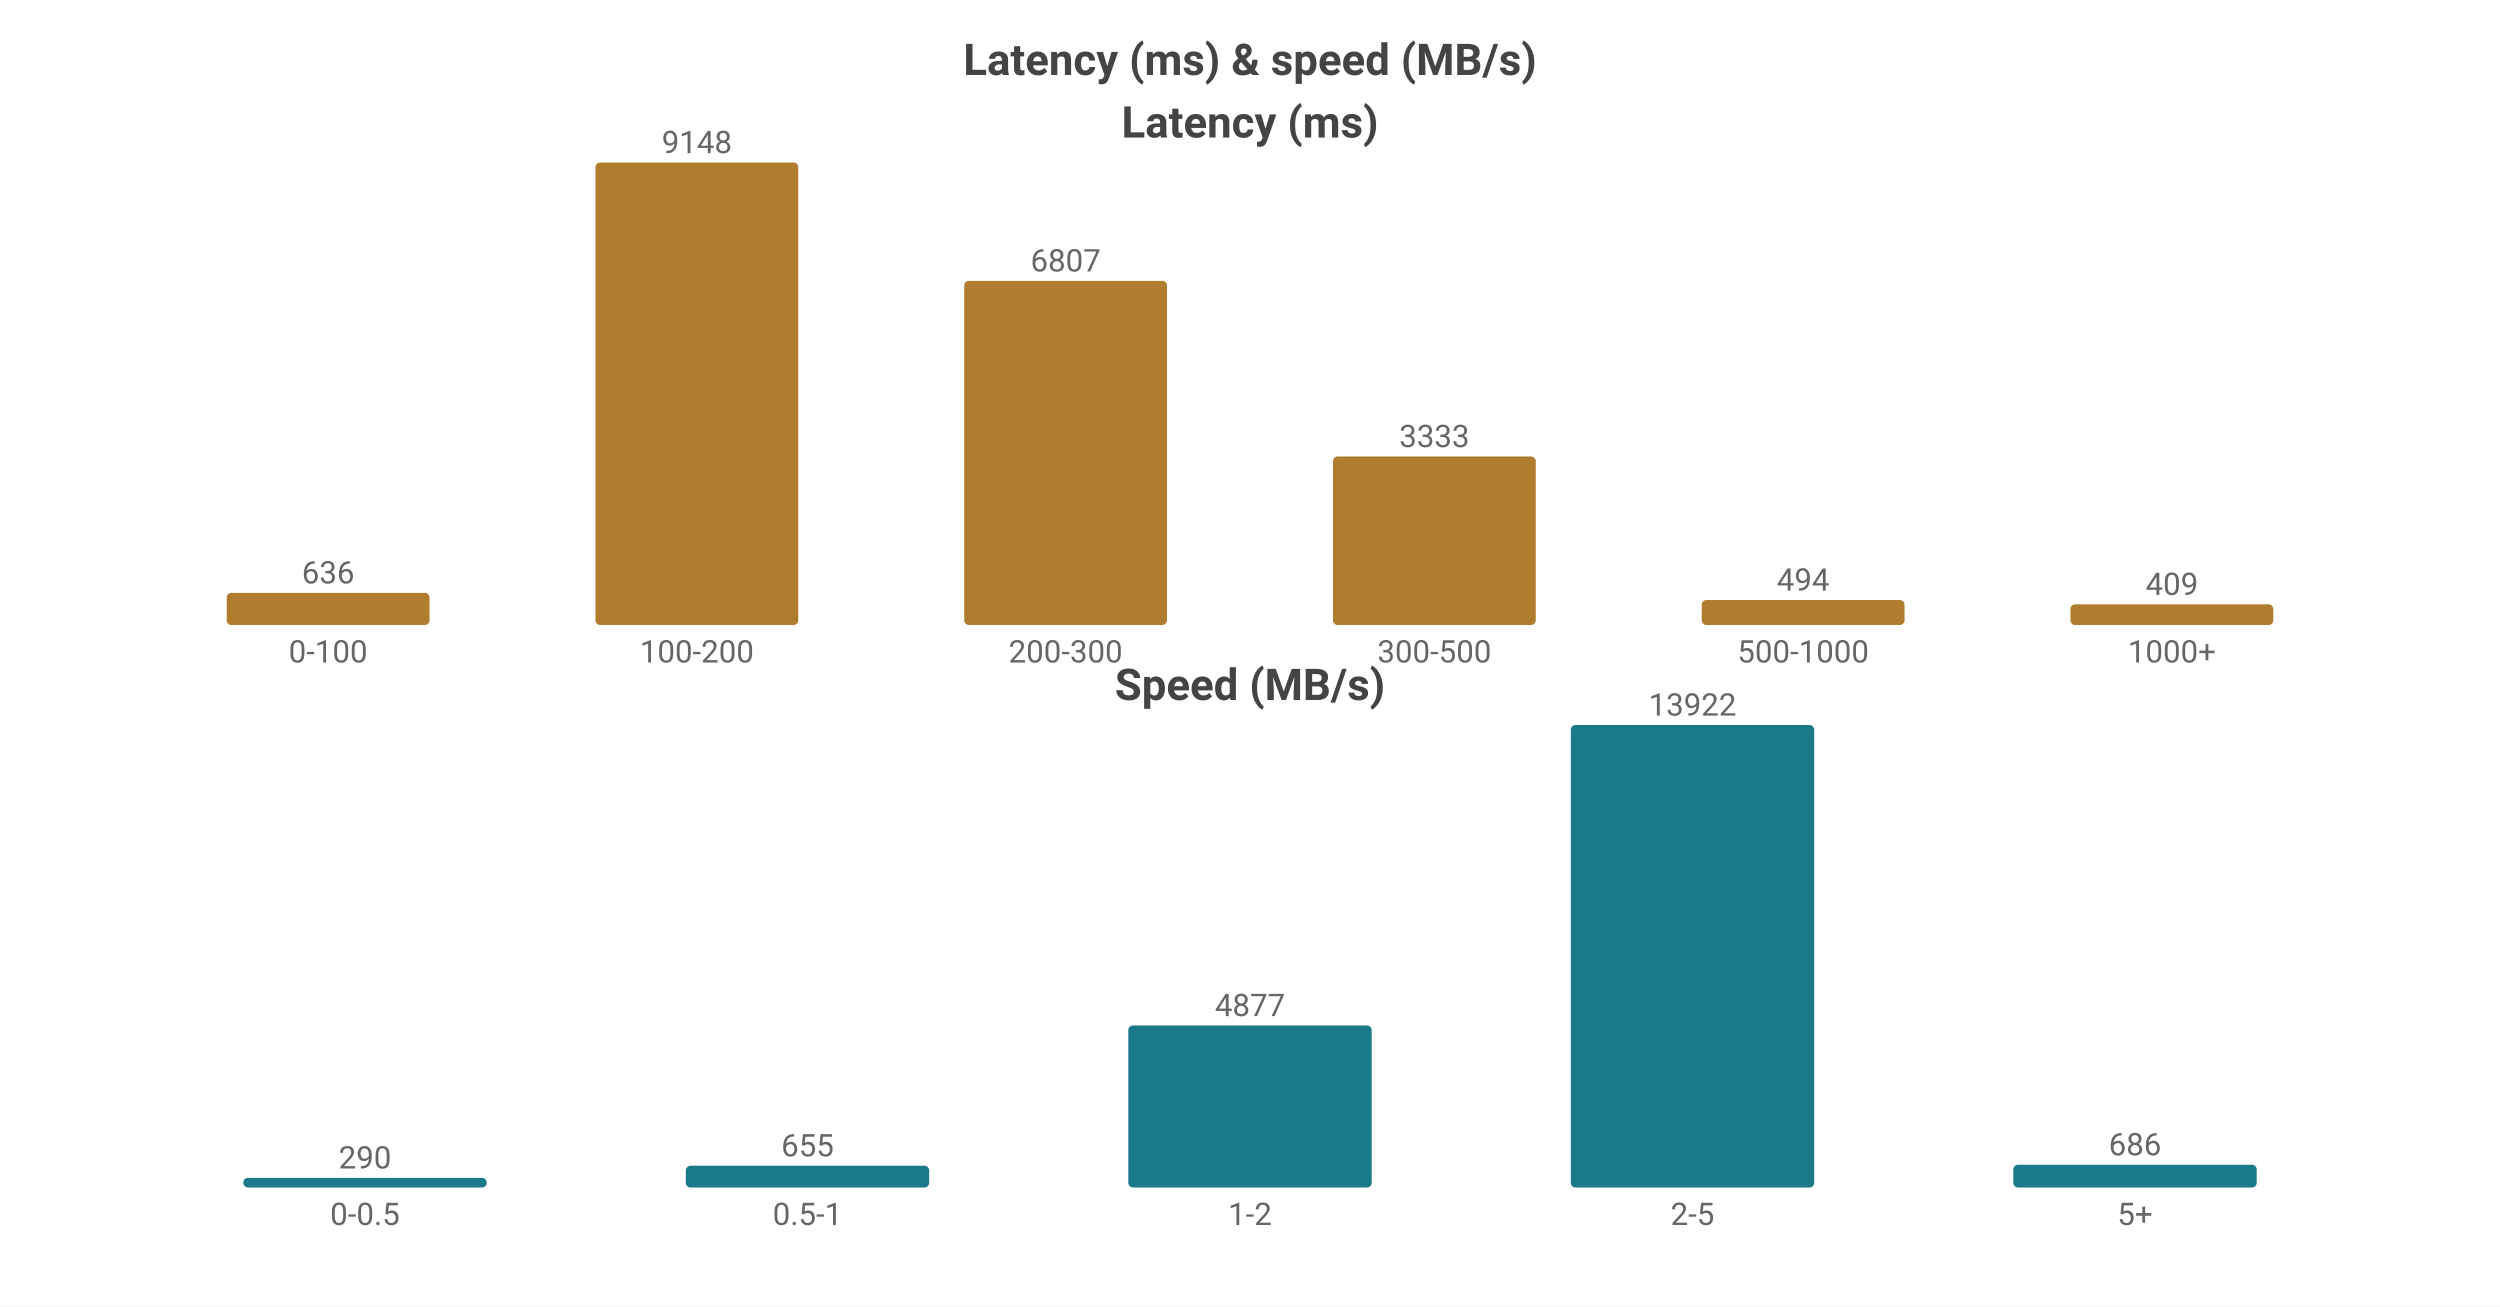
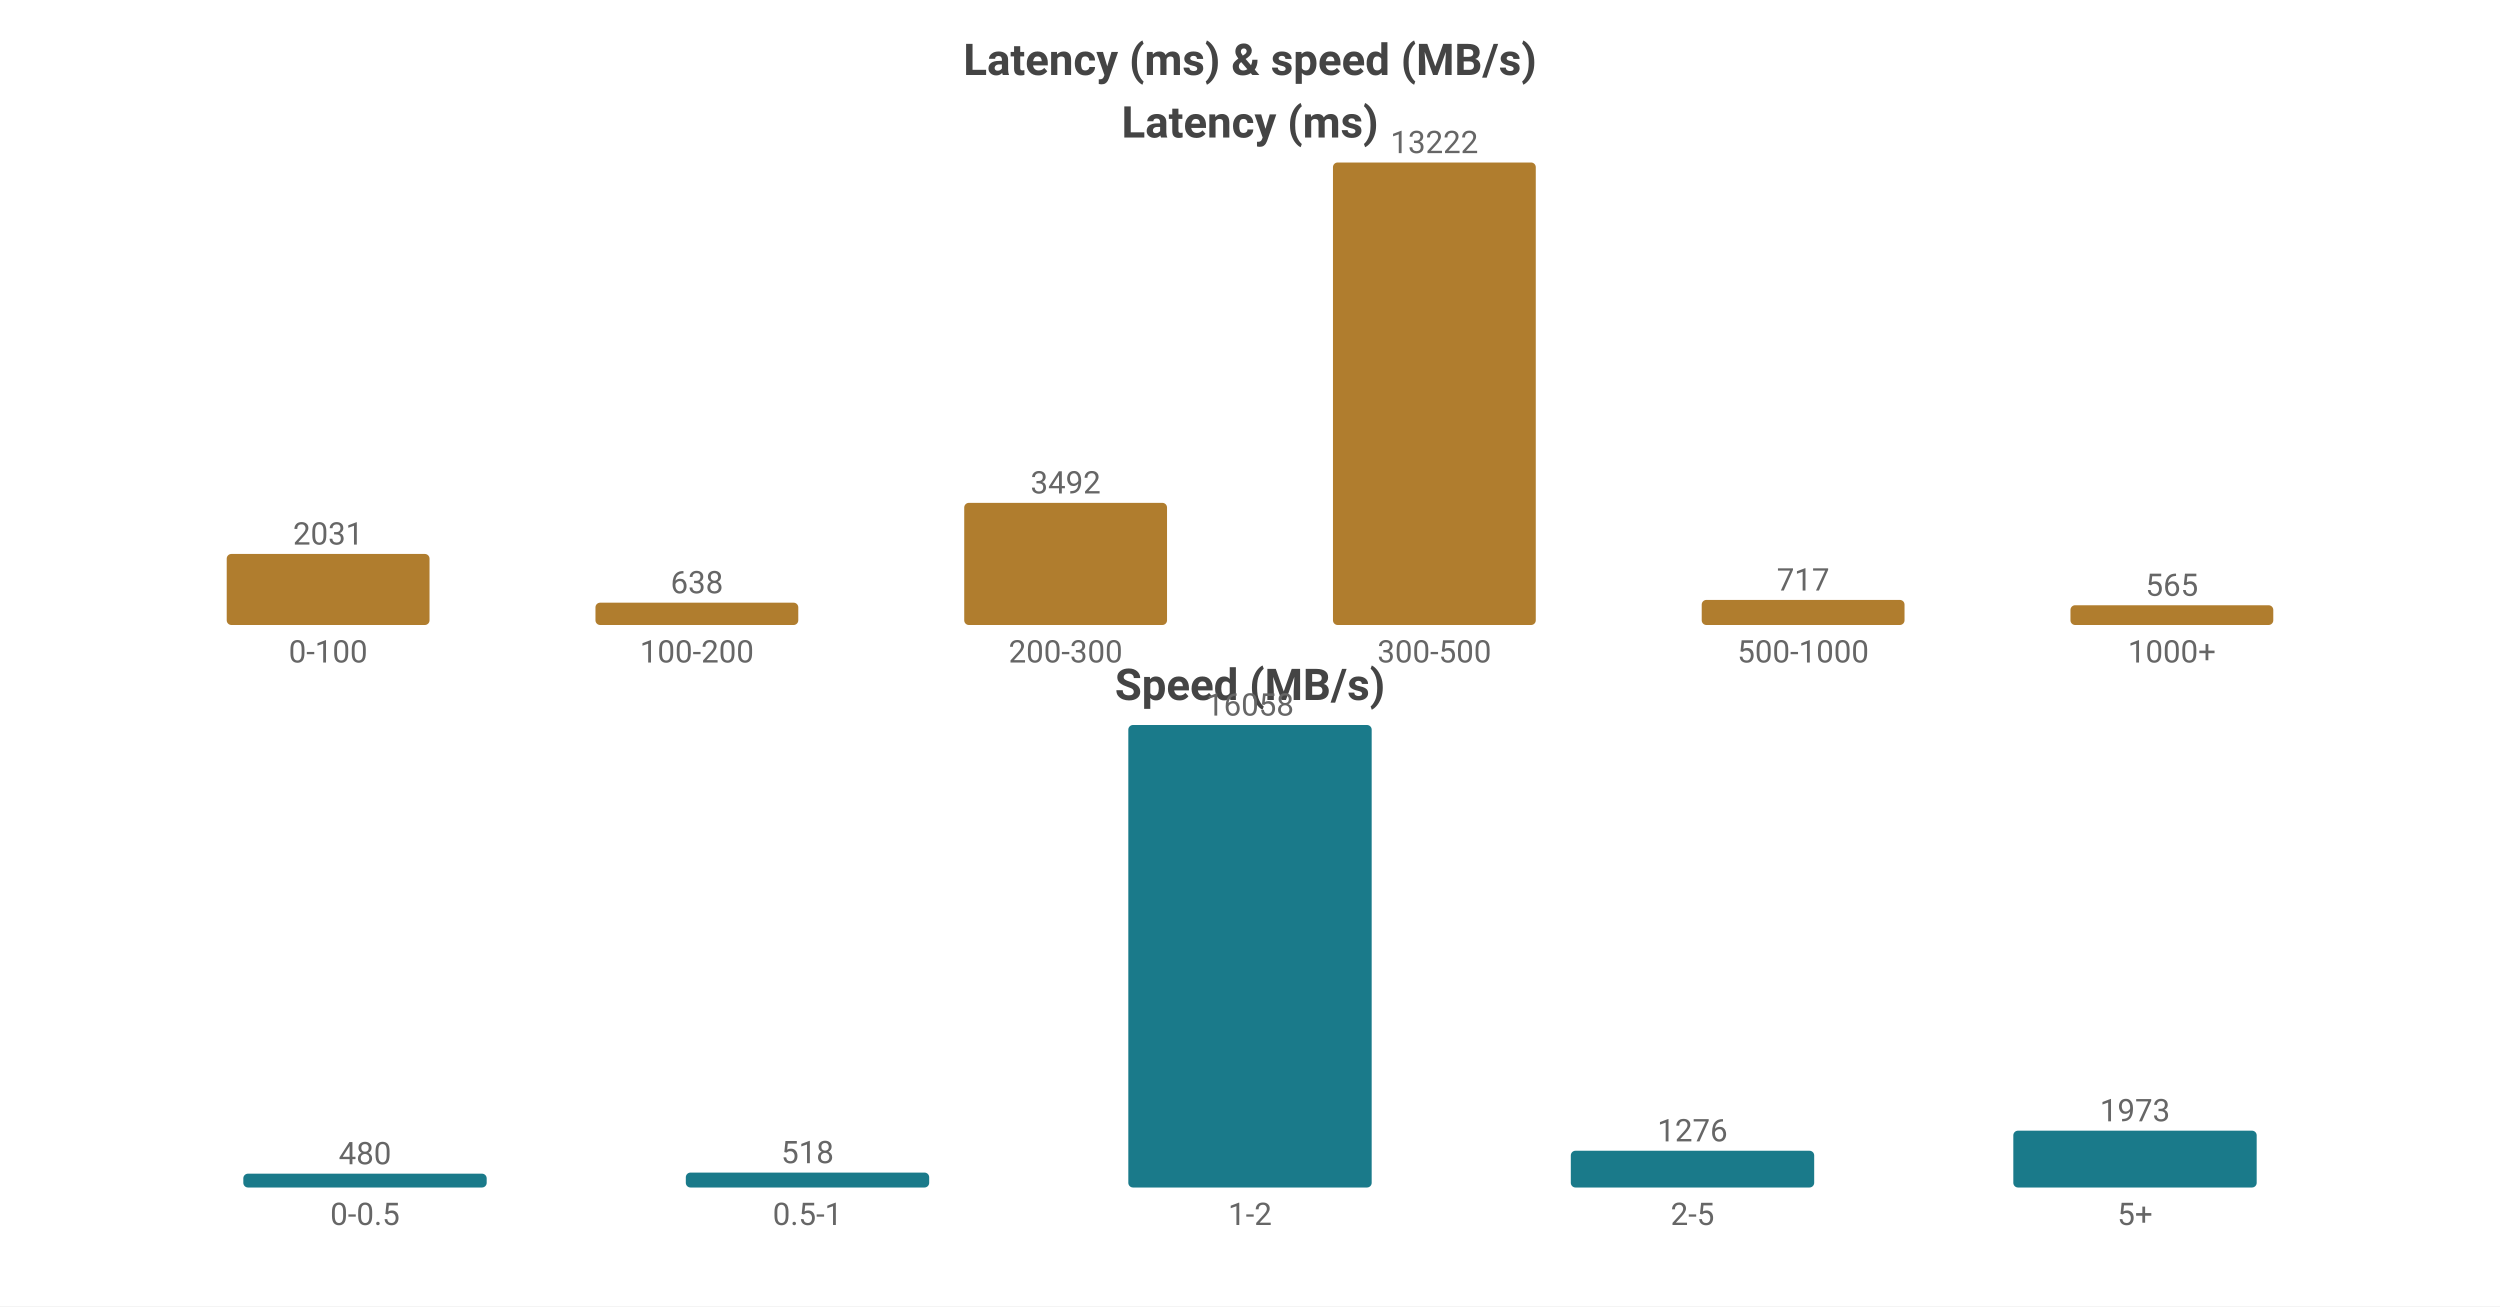
<svg xmlns="http://www.w3.org/2000/svg" width="800" height="418" viewBox="0 0 800 418">
  <rect width="800" height="418" fill="#ffffff" />
  <style>text{font-family:system-ui,-apple-system,'Segoe UI',Roboto,'PingFang SC','Microsoft YaHei','Noto Sans CJK SC',sans-serif}.g{stroke:#e8e8e8;stroke-width:1}.a{stroke:#999;stroke-width:1}.t{font-size:10px;fill:#666}.m{font-size:10px;text-anchor:middle;fill:#666}.e{font-size:10px;text-anchor:end;fill:#666}.l{font-size:11px;fill:#333}.tt{font-size:14px;font-weight:600;text-anchor:middle;fill:#444}.em{font-size:13px;text-anchor:middle;fill:#999}</style>
  <text class="tt" x="400.0" y="24">Latency (ms) &amp; speed (MB/s)</text>
  <text class="tt" x="400.0" y="44">Latency (ms)</text>
-   <rect x="72.55" y="189.711" width="64.9" height="10.289" fill="#b07d2e" rx="1.5" />
-   <text class="m" x="105.0" y="186.711">636</text>
+   <rect x="72.55" y="177.266" width="64.9" height="22.734" fill="#b07d2e" rx="1.5" />
+   <text class="m" x="105.0" y="174.266">2031</text>
  <text class="m" x="105.0" y="212">0-100</text>
-   <rect x="190.55" y="52.0" width="64.9" height="148.0" fill="#b07d2e" rx="1.5" />
-   <text class="m" x="223.0" y="49.0">9148</text>
+   <rect x="190.55" y="192.859" width="64.9" height="7.141" fill="#b07d2e" rx="1.5" />
+   <text class="m" x="223.0" y="189.859">638</text>
  <text class="m" x="223.0" y="212">100-200</text>
-   <rect x="308.55" y="89.874" width="64.9" height="110.126" fill="#b07d2e" rx="1.5" />
-   <text class="m" x="341.0" y="86.874">6807</text>
+   <rect x="308.55" y="160.912" width="64.9" height="39.088" fill="#b07d2e" rx="1.5" />
+   <text class="m" x="341.0" y="157.912">3492</text>
  <text class="m" x="341.0" y="212">200-300</text>
-   <rect x="426.55" y="146.077" width="64.9" height="53.923" fill="#b07d2e" rx="1.5" />
-   <text class="m" x="459.0" y="143.077">3333</text>
+   <rect x="426.55" y="52.0" width="64.9" height="148.0" fill="#b07d2e" rx="1.5" />
+   <text class="m" x="459.0" y="49.0">13222</text>
  <text class="m" x="459.0" y="212">300-500</text>
-   <rect x="544.55" y="192.008" width="64.9" height="7.992" fill="#b07d2e" rx="1.5" />
-   <text class="m" x="577.0" y="189.008">494</text>
+   <rect x="544.55" y="191.974" width="64.9" height="8.026" fill="#b07d2e" rx="1.5" />
+   <text class="m" x="577.0" y="188.974">717</text>
  <text class="m" x="577.0" y="212">500-1000</text>
-   <rect x="662.55" y="193.383" width="64.9" height="6.617" fill="#b07d2e" rx="1.5" />
-   <text class="m" x="695.0" y="190.383">409</text>
+   <rect x="662.55" y="193.676" width="64.9" height="6.324" fill="#b07d2e" rx="1.5" />
+   <text class="m" x="695.0" y="190.676">565</text>
  <text class="m" x="695.0" y="212">1000+</text>
  <text class="tt" x="400.0" y="224">Speed (MB/s)</text>
-   <rect x="77.86" y="376.917" width="77.88" height="3.083" fill="#1a7a8a" rx="1.5" />
-   <text class="m" x="116.8" y="373.917">290</text>
+   <rect x="77.86" y="375.576" width="77.88" height="4.424" fill="#1a7a8a" rx="1.5" />
+   <text class="m" x="116.8" y="372.576">480</text>
  <text class="m" x="116.8" y="392">0-0.5</text>
-   <rect x="219.46" y="373.037" width="77.88" height="6.963" fill="#1a7a8a" rx="1.5" />
-   <text class="m" x="258.4" y="370.037">655</text>
+   <rect x="219.46" y="375.226" width="77.88" height="4.774" fill="#1a7a8a" rx="1.5" />
+   <text class="m" x="258.4" y="372.226">518</text>
  <text class="m" x="258.4" y="392">0.5-1</text>
-   <rect x="361.06" y="328.154" width="77.88" height="51.846" fill="#1a7a8a" rx="1.5" />
-   <text class="m" x="400.0" y="325.154">4877</text>
+   <rect x="361.06" y="232.0" width="77.88" height="148.0" fill="#1a7a8a" rx="1.5" />
+   <text class="m" x="400.0" y="229.0">16058</text>
  <text class="m" x="400.0" y="392">1-2</text>
-   <rect x="502.66" y="232.0" width="77.88" height="148.0" fill="#1a7a8a" rx="1.5" />
-   <text class="m" x="541.6" y="229.0">13922</text>
+   <rect x="502.66" y="368.24" width="77.88" height="11.76" fill="#1a7a8a" rx="1.5" />
+   <text class="m" x="541.6" y="365.24">1276</text>
  <text class="m" x="541.6" y="392">2-5</text>
-   <rect x="644.26" y="372.707" width="77.88" height="7.293" fill="#1a7a8a" rx="1.5" />
-   <text class="m" x="683.2" y="369.707">686</text>
+   <rect x="644.26" y="361.816" width="77.88" height="18.184" fill="#1a7a8a" rx="1.5" />
+   <text class="m" x="683.2" y="358.816">1973</text>
  <text class="m" x="683.2" y="392">5+</text>
</svg>
